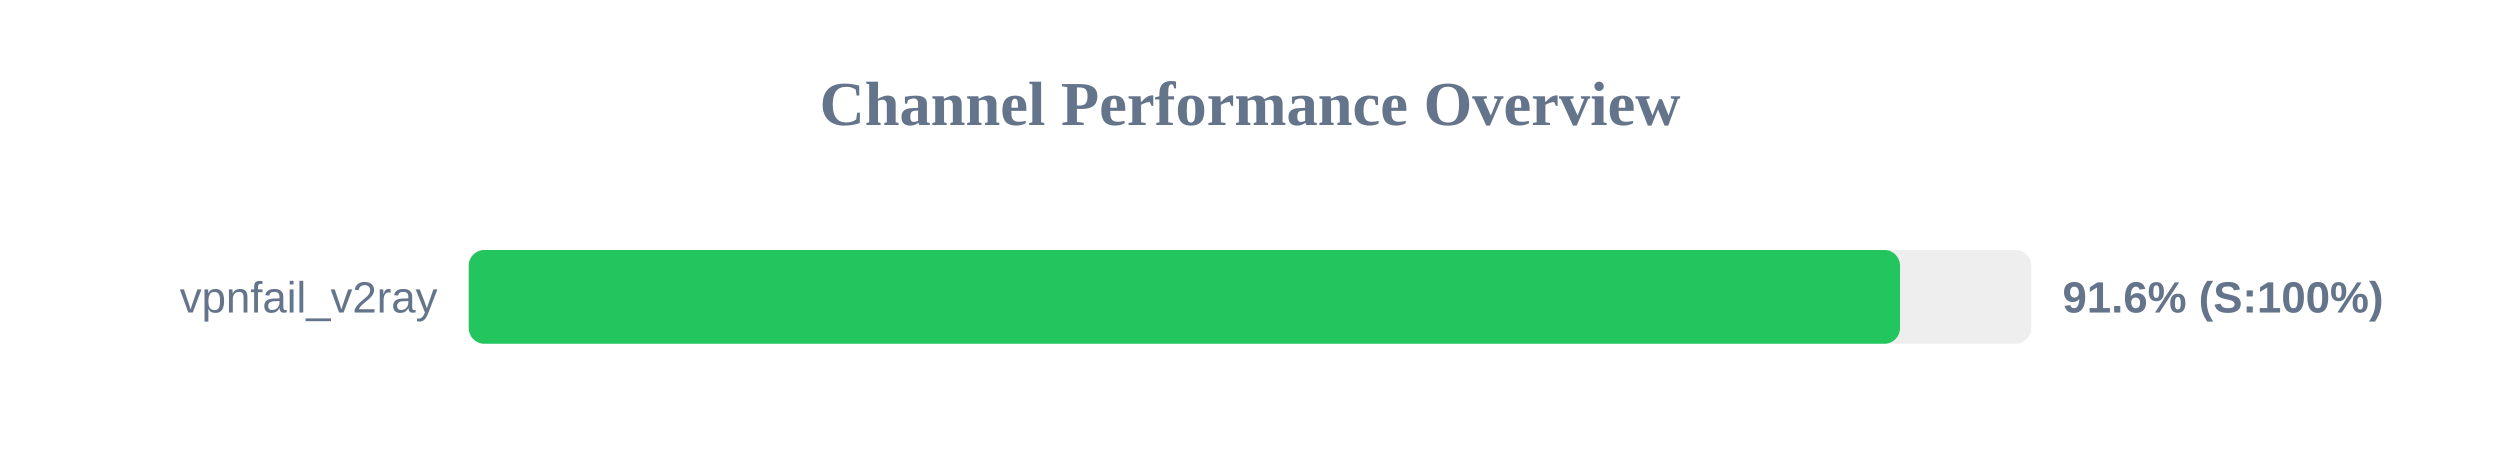
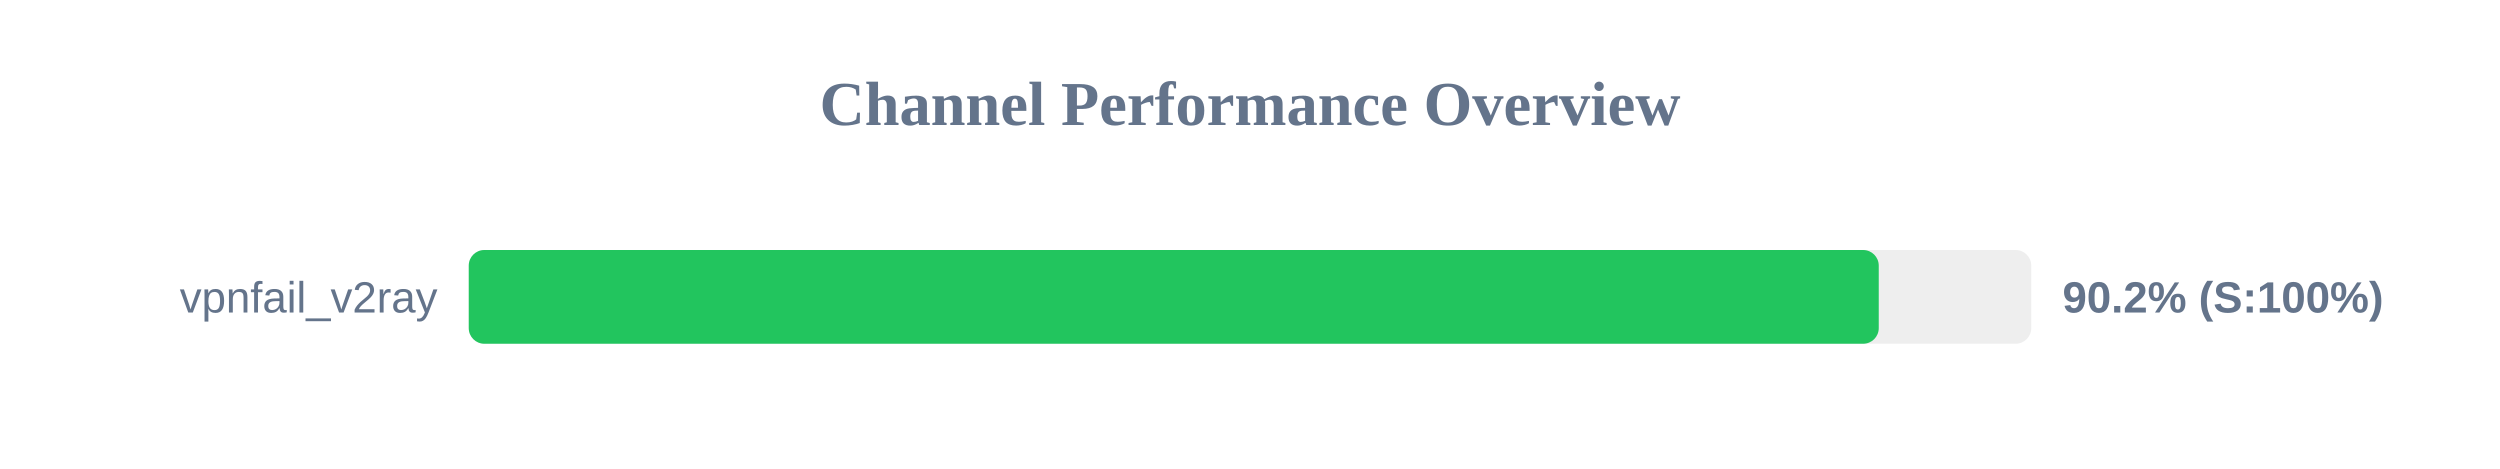
<svg xmlns="http://www.w3.org/2000/svg" width="800" height="150" version="1.1">
  <style>
        .row { font: 14px Arial; fill: #64748b; }
        .score { font: bold 14px Arial; fill: #64748b; }
    </style>
  <text x="400" y="40" text-anchor="middle" font-size="20px" font-weight="bold" fill="#64748b">Channel Performance Overview</text>
  <rect x="150" y="80" width="500" height="30" fill="#eee" rx="5" />
-   <rect x="150" y="80" width="458.0" height="30" fill="#22c55e" rx="5" />
+   <rect x="150" y="80" width="451.2" height="30" fill="#22c55e" rx="5" />
  <text x="140" y="100" text-anchor="end" class="row">vpnfail_v2ray</text>
-   <text x="660" y="100" text-anchor="start" class="score">91.6% (S:100%)</text>
+   <text x="660" y="100" text-anchor="start" class="score">90.2% (S:100%)</text>
</svg>
